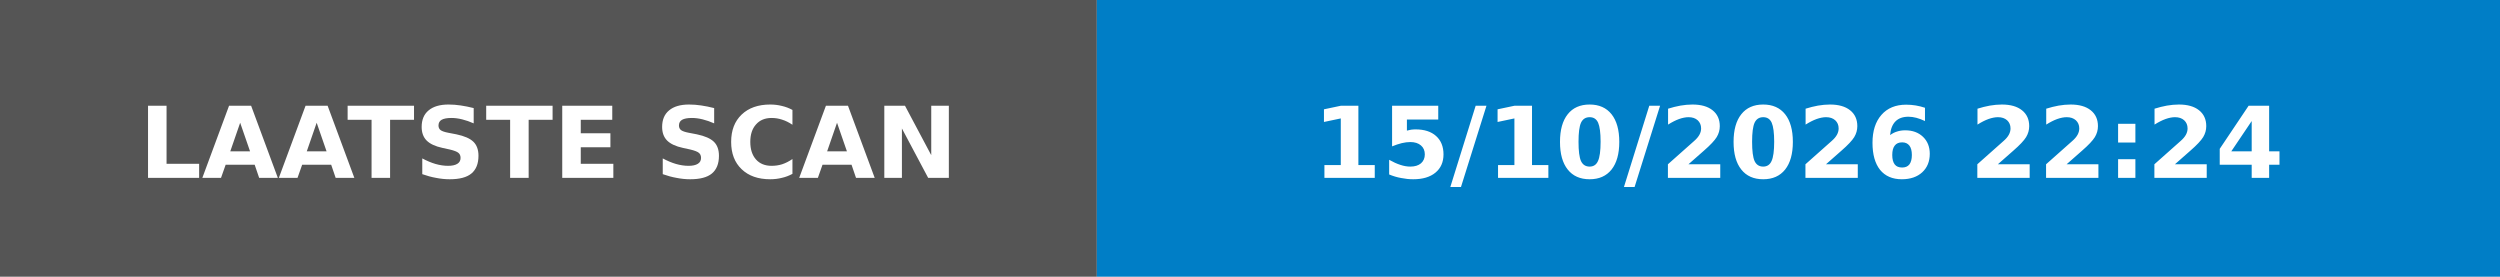
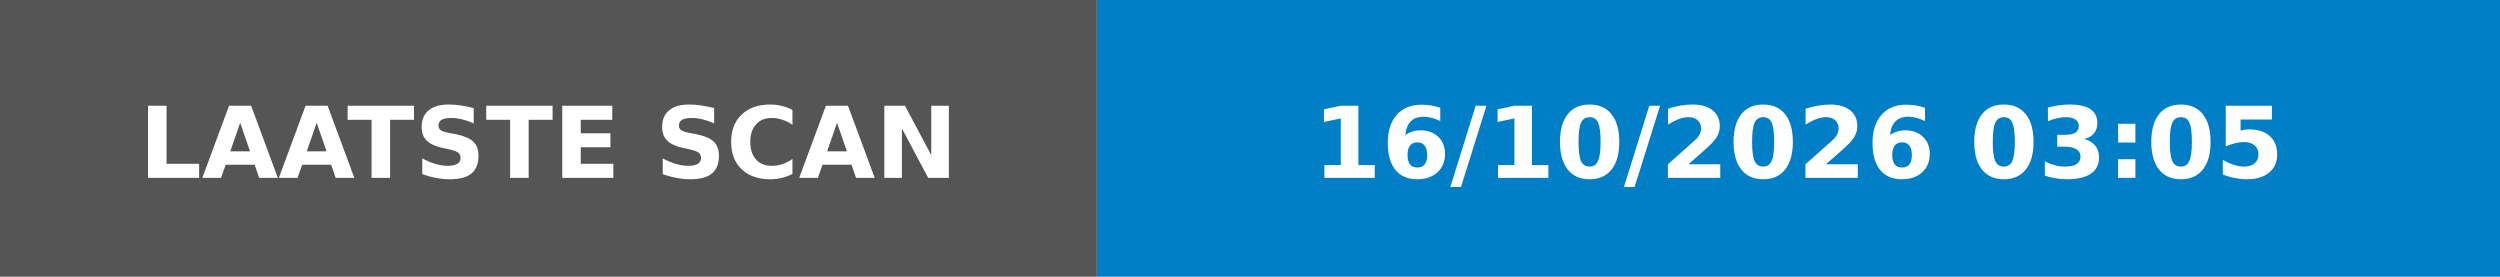
- <svg xmlns="http://www.w3.org/2000/svg" width="253" height="28" role="img" aria-label="LAATSTE SCAN: 15/10/2026 22:24">
+ <svg xmlns="http://www.w3.org/2000/svg" width="253" height="28" role="img" aria-label="LAATSTE SCAN: 16/10/2026 03:05">
  <rect width="111" height="28" fill="#555" />
  <rect x="111" width="142" height="28" fill="#007ec6" />
  <g fill="#fff" font-family="Verdana,Geneva,DejaVu Sans,sans-serif" font-size="10" font-weight="bold">
    <text x="55.5" y="18" text-anchor="middle" textLength="91" lengthAdjust="spacingAndGlyphs">LAATSTE SCAN</text>
-     <text x="182.0" y="18" text-anchor="middle" textLength="122" lengthAdjust="spacingAndGlyphs">15/10/2026 22:24</text>
+     <text x="182.0" y="18" text-anchor="middle" textLength="122" lengthAdjust="spacingAndGlyphs">16/10/2026 03:05</text>
  </g>
</svg>
